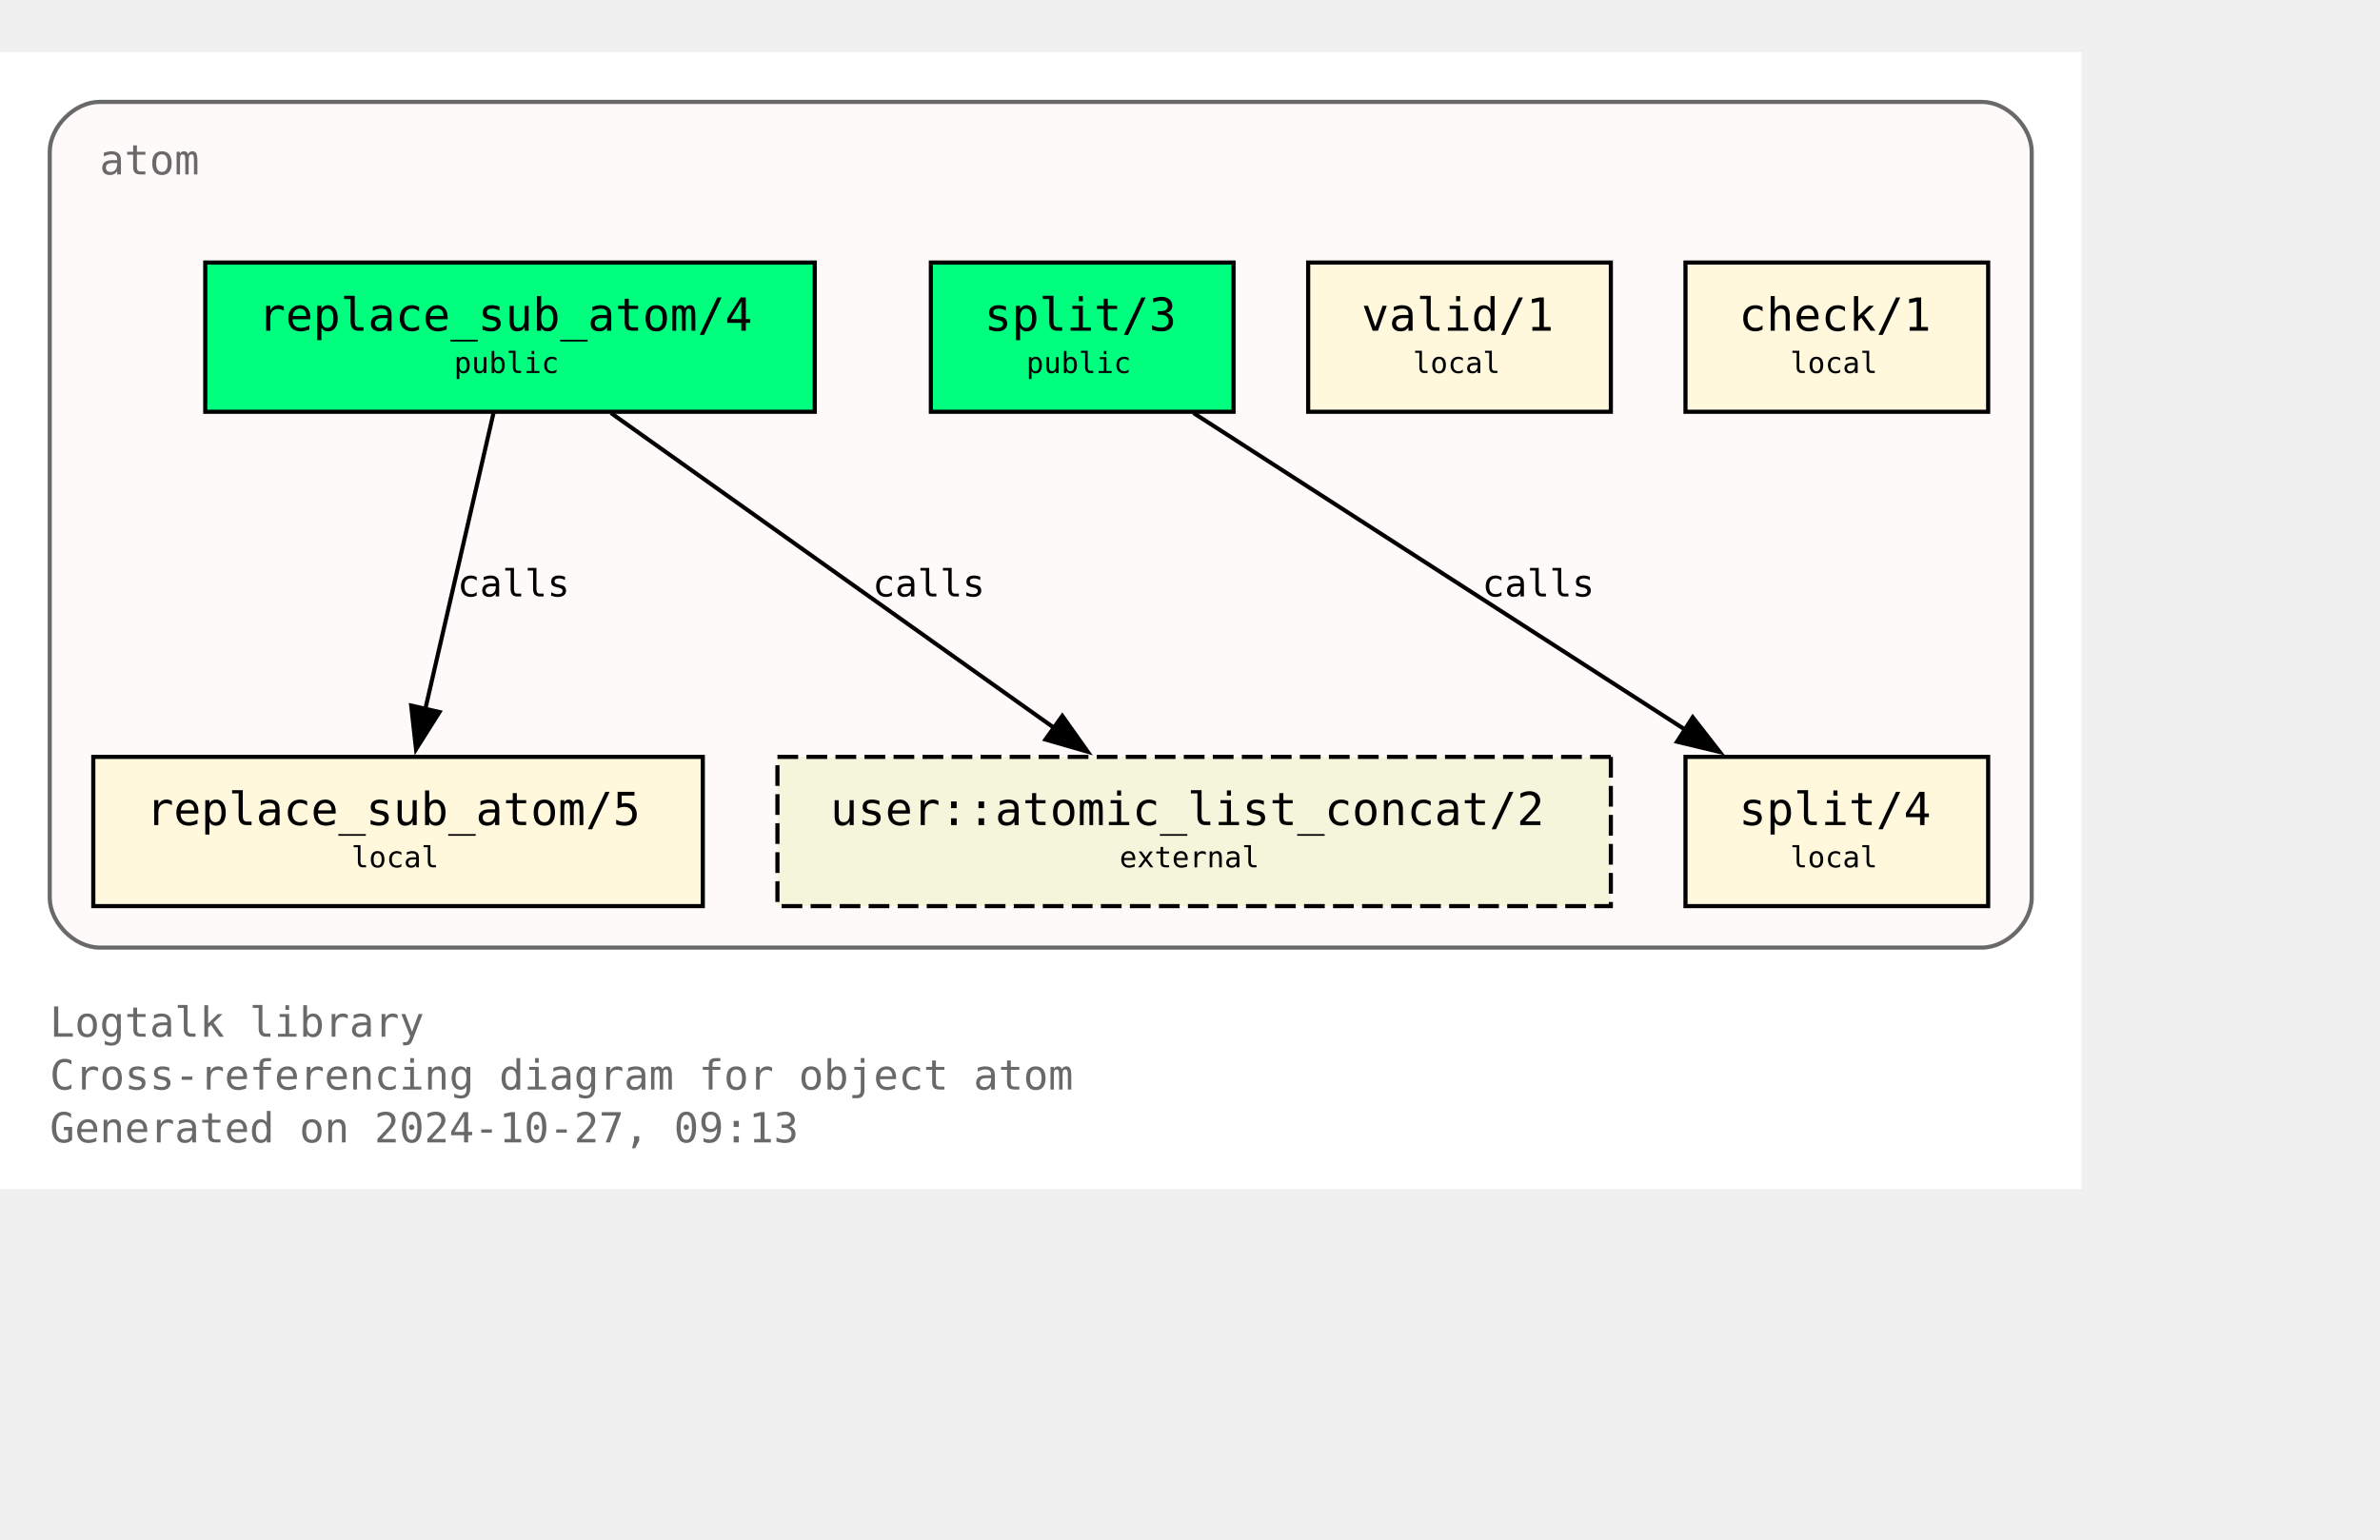
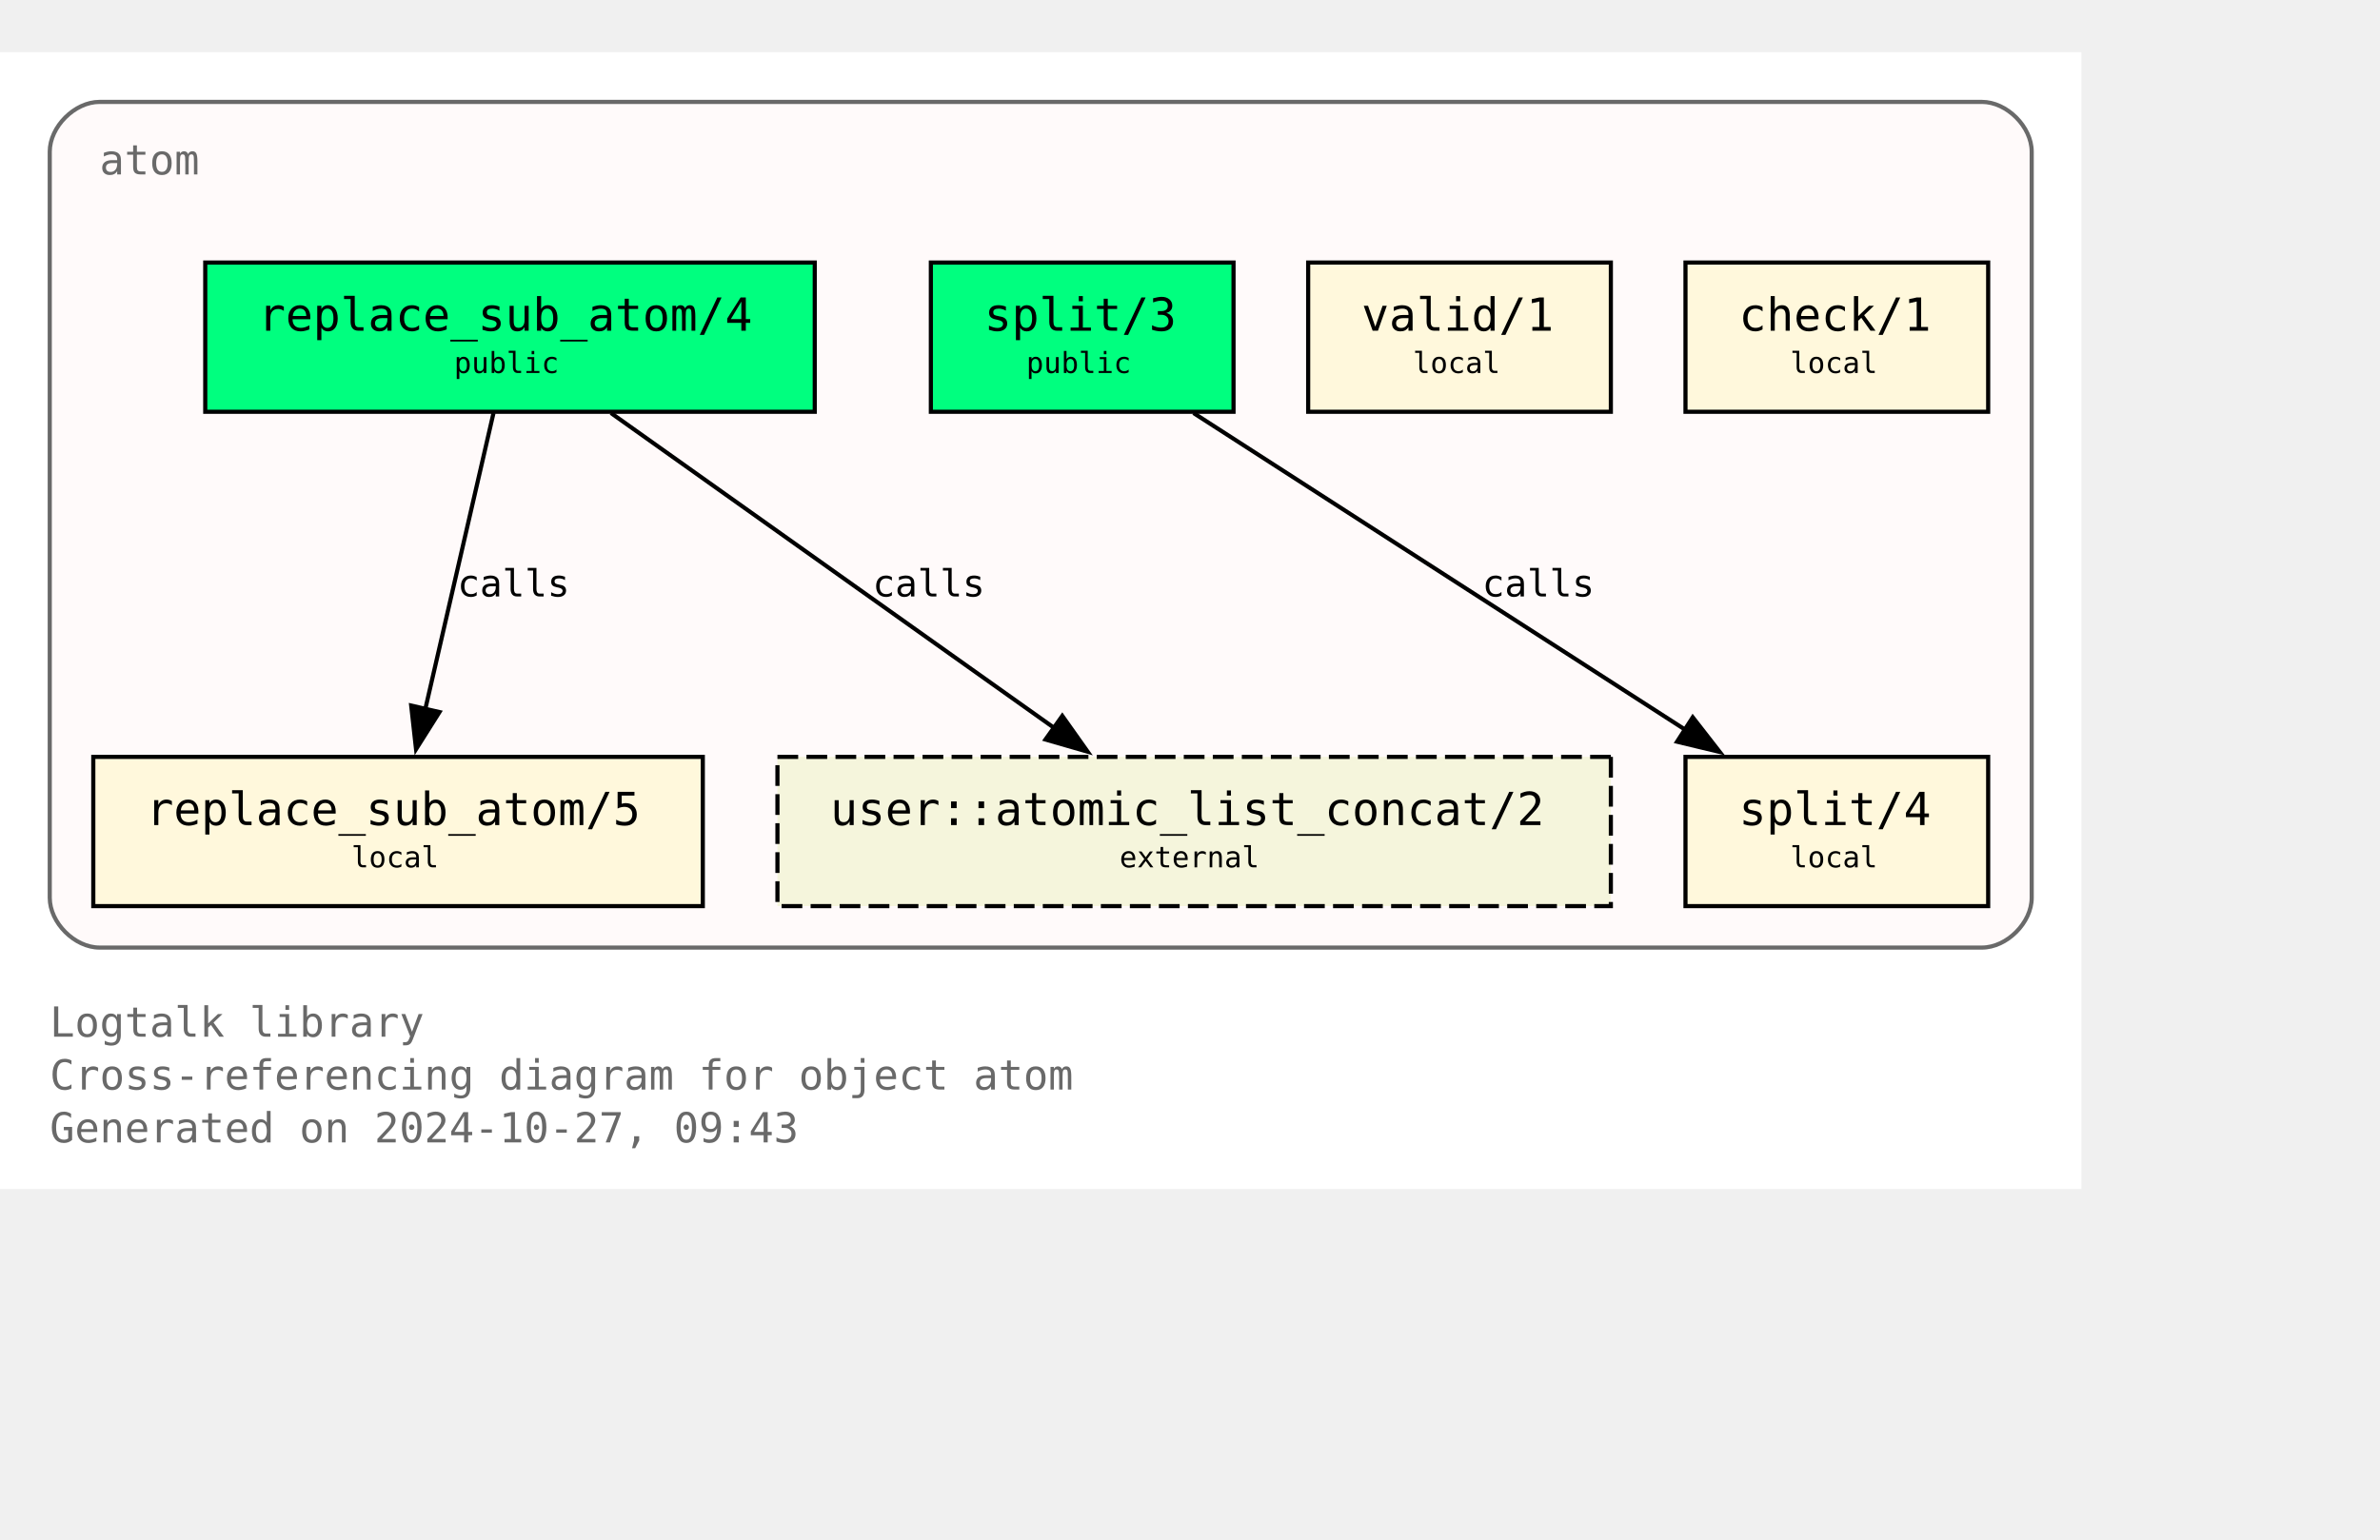
<svg xmlns="http://www.w3.org/2000/svg" xmlns:xlink="http://www.w3.org/1999/xlink" width="646pt" height="418pt" viewBox="72.00 72.00 574.00 346.25">
  <g id="graph0" class="graph" transform="scale(1 1) rotate(0) translate(76 342.25)">
    <polygon fill="white" stroke="none" points="-4,4 -4,-270.25 498,-270.25 498,4 -4,4" />
    <text text-anchor="start" x="8" y="-32.75" font-family="Monospace" font-size="10.00" fill="dimgray">Logtalk library</text>
    <text text-anchor="start" x="8" y="-20" font-family="Monospace" font-size="10.00" fill="dimgray">Cross-referencing diagram for object atom</text>
-     <text text-anchor="start" x="8" y="-7.25" font-family="Monospace" font-size="10.00" fill="dimgray">Generated on 2024-10-27, 09:13</text>
+     <text text-anchor="start" x="8" y="-7.25" font-family="Monospace" font-size="10.00" fill="dimgray">Generated on 2024-10-27, 09:43</text>
    <g id="clust1" class="cluster">
      <g id="a_clust1">
        <a xlink:title="atom">
          <path fill="snow" stroke="dimgray" d="M20,-54.25C20,-54.25 474,-54.25 474,-54.25 480,-54.25 486,-60.25 486,-66.25 486,-66.25 486,-246.25 486,-246.25 486,-252.25 480,-258.25 474,-258.25 474,-258.25 20,-258.25 20,-258.25 14,-258.25 8,-252.25 8,-246.25 8,-246.25 8,-66.25 8,-66.25 8,-60.25 14,-54.25 20,-54.25" />
          <g id="a_clust1_0">
-             <a xlink:href="https://github.com/LogtalkDotOrg/logtalk3/tree/5a5289aa0a360be77b0fe396173ec743f2123641/library/types/atom.lgt" xlink:title="https://github.com/LogtalkDotOrg/logtalk3/tree/5a5289aa0a360be77b0fe396173ec743f2123641/library/types/atom.lgt">
+             <a xlink:href="https://github.com/LogtalkDotOrg/logtalk3/tree/8ba275d9169e18f360f1a5bc4de71f49ae111e3c/library/types/atom.lgt" xlink:title="https://github.com/LogtalkDotOrg/logtalk3/tree/8ba275d9169e18f360f1a5bc4de71f49ae111e3c/library/types/atom.lgt">
              <text text-anchor="start" x="20" y="-240.75" font-family="Monospace" font-size="10.00" fill="dimgray">atom</text>
            </a>
          </g>
        </a>
      </g>
    </g>
    <g id="node1" class="node">
      <g id="a_node1">
-         <a xlink:href="https://github.com/LogtalkDotOrg/logtalk3/tree/5a5289aa0a360be77b0fe396173ec743f2123641/library/types/atom.lgt#L32" xlink:title="https://github.com/LogtalkDotOrg/logtalk3/tree/5a5289aa0a360be77b0fe396173ec743f2123641/library/types/atom.lgt#L32">
+         <a xlink:href="https://github.com/LogtalkDotOrg/logtalk3/tree/8ba275d9169e18f360f1a5bc4de71f49ae111e3c/library/types/atom.lgt#L32" xlink:title="https://github.com/LogtalkDotOrg/logtalk3/tree/8ba275d9169e18f360f1a5bc4de71f49ae111e3c/library/types/atom.lgt#L32">
          <polygon fill="springgreen" stroke="black" points="192.5,-219.5 45.5,-219.5 45.5,-183.5 192.5,-183.5 192.5,-219.5" />
          <text text-anchor="start" x="53.38" y="-204.07" font-family="Monospace" font-size="9.00"> </text>
          <text text-anchor="start" x="58.25" y="-203.05" font-family="Monospace" font-size="11.00">replace_sub_atom/4</text>
          <text text-anchor="start" x="179.38" y="-204.07" font-family="Monospace" font-size="9.00"> </text>
          <text text-anchor="start" x="53.38" y="-191.95" font-family="Monospace" font-size="9.00"> </text>
          <text text-anchor="start" x="105.5" y="-192.85" font-family="Monospace" font-size="7.00">public</text>
          <text text-anchor="start" x="179.38" y="-191.95" font-family="Monospace" font-size="9.00"> </text>
        </a>
      </g>
    </g>
    <g id="node4" class="node">
      <g id="a_node4">
-         <a xlink:href="https://github.com/LogtalkDotOrg/logtalk3/tree/5a5289aa0a360be77b0fe396173ec743f2123641/library/types/atom.lgt#L58" xlink:title="https://github.com/LogtalkDotOrg/logtalk3/tree/5a5289aa0a360be77b0fe396173ec743f2123641/library/types/atom.lgt#L58">
+         <a xlink:href="https://github.com/LogtalkDotOrg/logtalk3/tree/8ba275d9169e18f360f1a5bc4de71f49ae111e3c/library/types/atom.lgt#L58" xlink:title="https://github.com/LogtalkDotOrg/logtalk3/tree/8ba275d9169e18f360f1a5bc4de71f49ae111e3c/library/types/atom.lgt#L58">
          <polygon fill="cornsilk" stroke="black" points="165.5,-100.25 18.5,-100.25 18.5,-64.25 165.5,-64.25 165.5,-100.25" />
          <text text-anchor="start" x="26.38" y="-84.83" font-family="Monospace" font-size="9.00"> </text>
          <text text-anchor="start" x="31.25" y="-83.8" font-family="Monospace" font-size="11.00">replace_sub_atom/5</text>
          <text text-anchor="start" x="152.38" y="-84.83" font-family="Monospace" font-size="9.00"> </text>
          <text text-anchor="start" x="26.38" y="-72.7" font-family="Monospace" font-size="9.00"> </text>
          <text text-anchor="start" x="80.75" y="-73.6" font-family="Monospace" font-size="7.00">local</text>
          <text text-anchor="start" x="152.38" y="-72.7" font-family="Monospace" font-size="9.00"> </text>
        </a>
      </g>
    </g>
    <g id="edge1" class="edge">
      <g id="a_edge1">
-         <a xlink:href="https://github.com/LogtalkDotOrg/logtalk3/tree/5a5289aa0a360be77b0fe396173ec743f2123641/library/types/atom.lgt#L50" xlink:title="calls">
+         <a xlink:href="https://github.com/LogtalkDotOrg/logtalk3/tree/8ba275d9169e18f360f1a5bc4de71f49ae111e3c/library/types/atom.lgt#L50" xlink:title="calls">
          <path fill="none" stroke="black" d="M115.02,-183.2C110.69,-164.41 103.71,-134.09 98.57,-111.77" />
          <polygon fill="black" stroke="black" points="101.99,-111.06 96.34,-102.1 95.17,-112.63 101.99,-111.06" />
        </a>
      </g>
      <g id="a_edge1-label">
-         <a xlink:href="https://github.com/LogtalkDotOrg/logtalk3/tree/5a5289aa0a360be77b0fe396173ec743f2123641/library/types/atom.lgt#L50" xlink:title="https://github.com/LogtalkDotOrg/logtalk3/tree/5a5289aa0a360be77b0fe396173ec743f2123641/library/types/atom.lgt#L50">
+         <a xlink:href="https://github.com/LogtalkDotOrg/logtalk3/tree/8ba275d9169e18f360f1a5bc4de71f49ae111e3c/library/types/atom.lgt#L50" xlink:title="https://github.com/LogtalkDotOrg/logtalk3/tree/8ba275d9169e18f360f1a5bc4de71f49ae111e3c/library/types/atom.lgt#L50">
          <text text-anchor="start" x="106.31" y="-138.95" font-family="Monospace" font-size="9.00">calls</text>
        </a>
      </g>
    </g>
    <g id="node7" class="node">
      <polygon fill="beige" stroke="black" stroke-dasharray="5,2" points="384.5,-100.25 183.5,-100.25 183.5,-64.25 384.5,-64.25 384.5,-100.25" />
      <text text-anchor="start" x="191.38" y="-84.83" font-family="Monospace" font-size="9.00"> </text>
      <text text-anchor="start" x="196.25" y="-83.8" font-family="Monospace" font-size="11.00">user::atomic_list_concat/2</text>
      <text text-anchor="start" x="371.38" y="-84.83" font-family="Monospace" font-size="9.00"> </text>
      <text text-anchor="start" x="191.38" y="-72.7" font-family="Monospace" font-size="9.00"> </text>
      <text text-anchor="start" x="266" y="-73.6" font-family="Monospace" font-size="7.00">external</text>
      <text text-anchor="start" x="371.38" y="-72.7" font-family="Monospace" font-size="9.00"> </text>
    </g>
    <g id="edge3" class="edge">
      <g id="a_edge3">
-         <a xlink:href="https://github.com/LogtalkDotOrg/logtalk3/tree/5a5289aa0a360be77b0fe396173ec743f2123641/library/types/atom.lgt#L50" xlink:title="calls">
+         <a xlink:href="https://github.com/LogtalkDotOrg/logtalk3/tree/8ba275d9169e18f360f1a5bc4de71f49ae111e3c/library/types/atom.lgt#L50" xlink:title="calls">
          <path fill="none" stroke="black" d="M143.35,-183.2C171.62,-163.11 218.43,-129.85 250.21,-107.26" />
          <polygon fill="black" stroke="black" points="252.2,-110.14 258.32,-101.5 248.14,-104.44 252.2,-110.14" />
        </a>
      </g>
      <g id="a_edge3-label">
-         <a xlink:href="https://github.com/LogtalkDotOrg/logtalk3/tree/5a5289aa0a360be77b0fe396173ec743f2123641/library/types/atom.lgt#L50" xlink:title="https://github.com/LogtalkDotOrg/logtalk3/tree/5a5289aa0a360be77b0fe396173ec743f2123641/library/types/atom.lgt#L50">
+         <a xlink:href="https://github.com/LogtalkDotOrg/logtalk3/tree/8ba275d9169e18f360f1a5bc4de71f49ae111e3c/library/types/atom.lgt#L50" xlink:title="https://github.com/LogtalkDotOrg/logtalk3/tree/8ba275d9169e18f360f1a5bc4de71f49ae111e3c/library/types/atom.lgt#L50">
          <text text-anchor="start" x="206.45" y="-138.95" font-family="Monospace" font-size="9.00">calls</text>
        </a>
      </g>
    </g>
    <g id="node2" class="node">
      <g id="a_node2">
-         <a xlink:href="https://github.com/LogtalkDotOrg/logtalk3/tree/5a5289aa0a360be77b0fe396173ec743f2123641/library/types/atom.lgt#L39" xlink:title="https://github.com/LogtalkDotOrg/logtalk3/tree/5a5289aa0a360be77b0fe396173ec743f2123641/library/types/atom.lgt#L39">
+         <a xlink:href="https://github.com/LogtalkDotOrg/logtalk3/tree/8ba275d9169e18f360f1a5bc4de71f49ae111e3c/library/types/atom.lgt#L39" xlink:title="https://github.com/LogtalkDotOrg/logtalk3/tree/8ba275d9169e18f360f1a5bc4de71f49ae111e3c/library/types/atom.lgt#L39">
          <polygon fill="springgreen" stroke="black" points="293.5,-219.5 220.5,-219.5 220.5,-183.5 293.5,-183.5 293.5,-219.5" />
          <text text-anchor="start" x="228.38" y="-204.07" font-family="Monospace" font-size="9.00"> </text>
          <text text-anchor="start" x="233.38" y="-203.05" font-family="Monospace" font-size="11.00">split/3</text>
          <text text-anchor="start" x="280.38" y="-204.07" font-family="Monospace" font-size="9.00"> </text>
          <text text-anchor="start" x="228.38" y="-191.95" font-family="Monospace" font-size="9.00"> </text>
          <text text-anchor="start" x="243.5" y="-192.85" font-family="Monospace" font-size="7.00">public</text>
          <text text-anchor="start" x="280.38" y="-191.95" font-family="Monospace" font-size="9.00"> </text>
        </a>
      </g>
    </g>
    <g id="node5" class="node">
      <g id="a_node5">
-         <a xlink:href="https://github.com/LogtalkDotOrg/logtalk3/tree/5a5289aa0a360be77b0fe396173ec743f2123641/library/types/atom.lgt#L76" xlink:title="https://github.com/LogtalkDotOrg/logtalk3/tree/5a5289aa0a360be77b0fe396173ec743f2123641/library/types/atom.lgt#L76">
+         <a xlink:href="https://github.com/LogtalkDotOrg/logtalk3/tree/8ba275d9169e18f360f1a5bc4de71f49ae111e3c/library/types/atom.lgt#L76" xlink:title="https://github.com/LogtalkDotOrg/logtalk3/tree/8ba275d9169e18f360f1a5bc4de71f49ae111e3c/library/types/atom.lgt#L76">
          <polygon fill="cornsilk" stroke="black" points="475.5,-100.25 402.5,-100.25 402.5,-64.25 475.5,-64.25 475.5,-100.25" />
          <text text-anchor="start" x="410.38" y="-84.83" font-family="Monospace" font-size="9.00"> </text>
          <text text-anchor="start" x="415.38" y="-83.8" font-family="Monospace" font-size="11.00">split/4</text>
          <text text-anchor="start" x="462.38" y="-84.83" font-family="Monospace" font-size="9.00"> </text>
          <text text-anchor="start" x="410.38" y="-72.7" font-family="Monospace" font-size="9.00"> </text>
          <text text-anchor="start" x="427.75" y="-73.6" font-family="Monospace" font-size="7.00">local</text>
          <text text-anchor="start" x="462.38" y="-72.7" font-family="Monospace" font-size="9.00"> </text>
        </a>
      </g>
    </g>
    <g id="edge2" class="edge">
      <g id="a_edge2">
-         <a xlink:href="https://github.com/LogtalkDotOrg/logtalk3/tree/5a5289aa0a360be77b0fe396173ec743f2123641/library/types/atom.lgt#L69" xlink:title="calls">
+         <a xlink:href="https://github.com/LogtalkDotOrg/logtalk3/tree/8ba275d9169e18f360f1a5bc4de71f49ae111e3c/library/types/atom.lgt#L69" xlink:title="calls">
          <path fill="none" stroke="black" d="M283.85,-183.2C315.31,-162.94 367.56,-129.27 402.63,-106.68" />
          <polygon fill="black" stroke="black" points="404.25,-109.8 410.76,-101.44 400.46,-103.91 404.25,-109.8" />
        </a>
      </g>
      <g id="a_edge2-label">
-         <a xlink:href="https://github.com/LogtalkDotOrg/logtalk3/tree/5a5289aa0a360be77b0fe396173ec743f2123641/library/types/atom.lgt#L69" xlink:title="https://github.com/LogtalkDotOrg/logtalk3/tree/5a5289aa0a360be77b0fe396173ec743f2123641/library/types/atom.lgt#L69">
+         <a xlink:href="https://github.com/LogtalkDotOrg/logtalk3/tree/8ba275d9169e18f360f1a5bc4de71f49ae111e3c/library/types/atom.lgt#L69" xlink:title="https://github.com/LogtalkDotOrg/logtalk3/tree/8ba275d9169e18f360f1a5bc4de71f49ae111e3c/library/types/atom.lgt#L69">
          <text text-anchor="start" x="353.46" y="-138.95" font-family="Monospace" font-size="9.00">calls</text>
        </a>
      </g>
    </g>
    <g id="node3" class="node">
      <g id="a_node3">
-         <a xlink:href="https://github.com/LogtalkDotOrg/logtalk3/tree/5a5289aa0a360be77b0fe396173ec743f2123641/library/types/atom.lgt#L87" xlink:title="https://github.com/LogtalkDotOrg/logtalk3/tree/5a5289aa0a360be77b0fe396173ec743f2123641/library/types/atom.lgt#L87">
+         <a xlink:href="https://github.com/LogtalkDotOrg/logtalk3/tree/8ba275d9169e18f360f1a5bc4de71f49ae111e3c/library/types/atom.lgt#L87" xlink:title="https://github.com/LogtalkDotOrg/logtalk3/tree/8ba275d9169e18f360f1a5bc4de71f49ae111e3c/library/types/atom.lgt#L87">
          <polygon fill="cornsilk" stroke="black" points="384.5,-219.5 311.5,-219.5 311.5,-183.5 384.5,-183.5 384.5,-219.5" />
          <text text-anchor="start" x="319.38" y="-204.07" font-family="Monospace" font-size="9.00"> </text>
          <text text-anchor="start" x="324.38" y="-203.05" font-family="Monospace" font-size="11.00">valid/1</text>
          <text text-anchor="start" x="371.38" y="-204.07" font-family="Monospace" font-size="9.00"> </text>
          <text text-anchor="start" x="319.38" y="-191.95" font-family="Monospace" font-size="9.00"> </text>
          <text text-anchor="start" x="336.75" y="-192.85" font-family="Monospace" font-size="7.00">local</text>
          <text text-anchor="start" x="371.38" y="-191.95" font-family="Monospace" font-size="9.00"> </text>
        </a>
      </g>
    </g>
    <g id="node6" class="node">
      <g id="a_node6">
-         <a xlink:href="https://github.com/LogtalkDotOrg/logtalk3/tree/5a5289aa0a360be77b0fe396173ec743f2123641/library/types/atom.lgt#L90" xlink:title="https://github.com/LogtalkDotOrg/logtalk3/tree/5a5289aa0a360be77b0fe396173ec743f2123641/library/types/atom.lgt#L90">
+         <a xlink:href="https://github.com/LogtalkDotOrg/logtalk3/tree/8ba275d9169e18f360f1a5bc4de71f49ae111e3c/library/types/atom.lgt#L90" xlink:title="https://github.com/LogtalkDotOrg/logtalk3/tree/8ba275d9169e18f360f1a5bc4de71f49ae111e3c/library/types/atom.lgt#L90">
          <polygon fill="cornsilk" stroke="black" points="475.5,-219.5 402.5,-219.5 402.5,-183.5 475.5,-183.5 475.5,-219.5" />
          <text text-anchor="start" x="410.38" y="-204.07" font-family="Monospace" font-size="9.00"> </text>
          <text text-anchor="start" x="415.38" y="-203.05" font-family="Monospace" font-size="11.00">check/1</text>
          <text text-anchor="start" x="462.38" y="-204.07" font-family="Monospace" font-size="9.00"> </text>
          <text text-anchor="start" x="410.38" y="-191.95" font-family="Monospace" font-size="9.00"> </text>
          <text text-anchor="start" x="427.75" y="-192.85" font-family="Monospace" font-size="7.00">local</text>
          <text text-anchor="start" x="462.38" y="-191.95" font-family="Monospace" font-size="9.00"> </text>
        </a>
      </g>
    </g>
  </g>
</svg>
